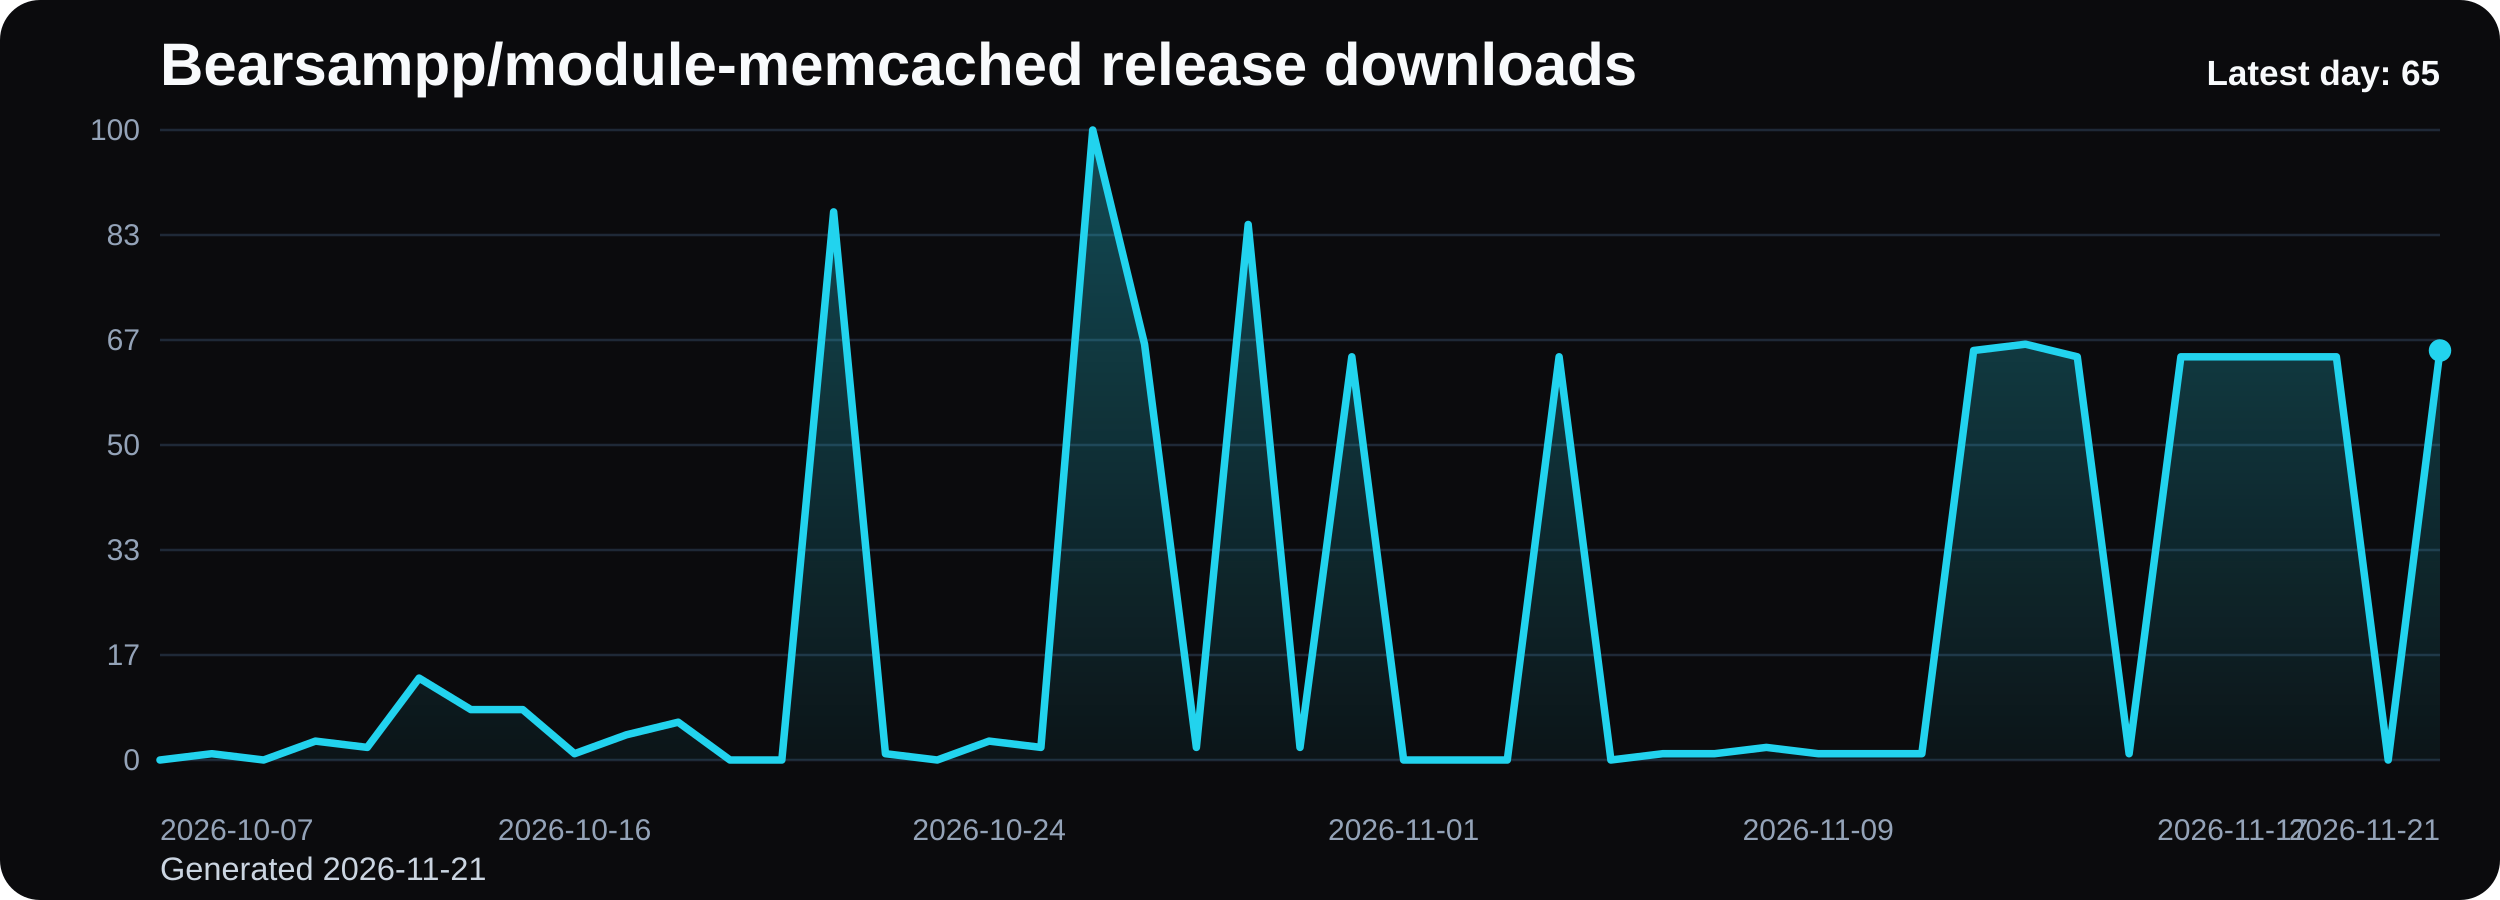
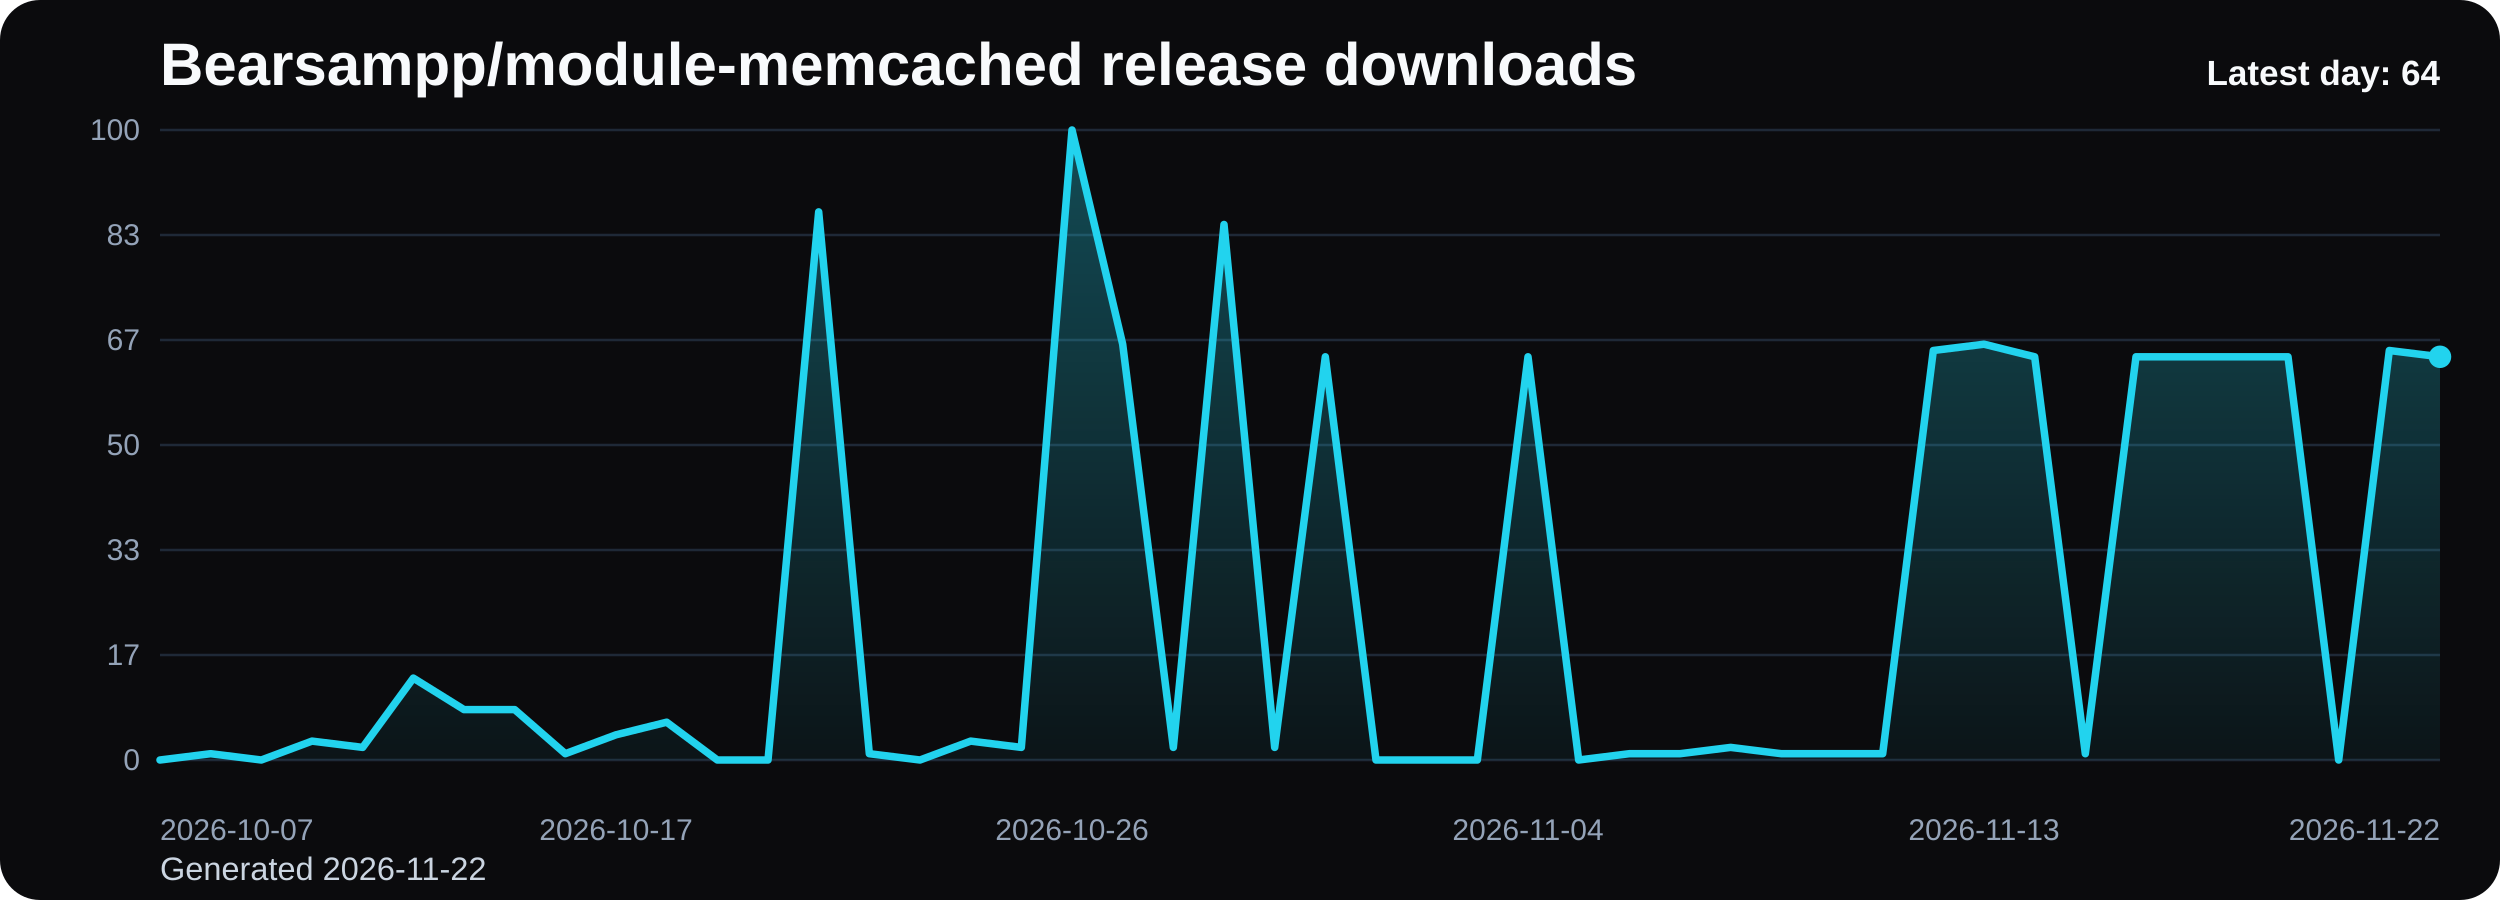
<svg xmlns="http://www.w3.org/2000/svg" viewBox="0 0 1000 360" role="img" aria-label="Bearsampp/module-memcached release downloads chart">
  <defs>
    <linearGradient id="fill-daily-black" x1="0" y1="0" x2="0" y2="1">
      <stop offset="0%" stop-color="#22d3ee" stop-opacity="0.32" />
      <stop offset="100%" stop-color="#22d3ee" stop-opacity="0.05" />
    </linearGradient>
    <style>
      .bg { fill: #0b0b0d; }
      .title { font: 700 24px Arial, sans-serif; fill: #f8fafc; }
      .sub { font: 400 13px Arial, sans-serif; fill: #cbd5e1; }
      .grid { stroke: #1f2937; stroke-width: 1; }
      .axis { font: 400 12px Arial, sans-serif; fill: #94a3b8; }
      .line { fill: none; stroke: #22d3ee; stroke-width: 3; stroke-linecap: round; stroke-linejoin: round; }
      .dot { fill: #22d3ee; }
      .value { font: 600 11px Arial, sans-serif; fill: #cbd5e1; }
      .latest { font: 700 14px Arial, sans-serif; fill: #f8fafc; }
    </style>
  </defs>
  <rect class="bg" x="0" y="0" width="1000" height="360" rx="16" />
  <text class="title" x="64" y="34">Bearsampp/module-memcached release downloads</text>
-   <text class="sub" x="64" y="352">Generated 2026-11-21</text>
+   <text class="sub" x="64" y="352">Generated 2026-11-22</text>
  <line x1="64" y1="52.00" x2="976" y2="52.00" class="grid" />
  <text x="56" y="56.00" text-anchor="end" class="axis">100</text>
  <line x1="64" y1="94.00" x2="976" y2="94.00" class="grid" />
  <text x="56" y="98.00" text-anchor="end" class="axis">83</text>
  <line x1="64" y1="136.00" x2="976" y2="136.00" class="grid" />
  <text x="56" y="140.00" text-anchor="end" class="axis">67</text>
  <line x1="64" y1="178.00" x2="976" y2="178.00" class="grid" />
  <text x="56" y="182.00" text-anchor="end" class="axis">50</text>
  <line x1="64" y1="220.00" x2="976" y2="220.00" class="grid" />
  <text x="56" y="224.00" text-anchor="end" class="axis">33</text>
  <line x1="64" y1="262.00" x2="976" y2="262.00" class="grid" />
  <text x="56" y="266.00" text-anchor="end" class="axis">17</text>
  <line x1="64" y1="304.00" x2="976" y2="304.00" class="grid" />
  <text x="56" y="308.00" text-anchor="end" class="axis">0</text>
-   <path d="M 64.00 304 L 64.00 304.00 L 84.73 301.48 L 105.45 304.00 L 126.18 296.44 L 146.91 298.96 L 167.64 271.24 L 188.36 283.84 L 209.09 283.84 L 229.82 301.48 L 250.55 293.92 L 271.27 288.88 L 292.00 304.00 L 312.73 304.00 L 333.45 84.76 L 354.18 301.48 L 374.91 304.00 L 395.64 296.44 L 416.36 298.96 L 437.09 52.00 L 457.82 137.68 L 478.55 298.96 L 499.27 89.80 L 520.00 298.96 L 540.73 142.72 L 561.45 304.00 L 582.18 304.00 L 602.91 304.00 L 623.64 142.72 L 644.36 304.00 L 665.09 301.48 L 685.82 301.48 L 706.55 298.96 L 727.27 301.48 L 748.00 301.48 L 768.73 301.48 L 789.45 140.20 L 810.18 137.68 L 830.91 142.72 L 851.64 301.48 L 872.36 142.72 L 893.09 142.72 L 913.82 142.72 L 934.55 142.72 L 955.27 304.00 L 976.00 140.20 L 976.00 304 Z" fill="url(#fill-daily-black)" />
-   <polyline class="line" points="64.00,304.00 84.73,301.48 105.45,304.00 126.18,296.44 146.91,298.96 167.64,271.24 188.36,283.84 209.09,283.84 229.82,301.48 250.55,293.92 271.27,288.88 292.00,304.00 312.73,304.00 333.45,84.76 354.18,301.48 374.91,304.00 395.64,296.44 416.36,298.96 437.09,52.00 457.82,137.68 478.55,298.96 499.27,89.80 520.00,298.96 540.73,142.72 561.45,304.00 582.18,304.00 602.91,304.00 623.64,142.72 644.36,304.00 665.09,301.48 685.82,301.48 706.55,298.96 727.27,301.48 748.00,301.48 768.73,301.48 789.45,140.20 810.18,137.68 830.91,142.72 851.64,301.48 872.36,142.72 893.09,142.72 913.82,142.72 934.55,142.72 955.27,304.00 976.00,140.20" />
-   <circle class="dot" cx="976.00" cy="140.20" r="4.5" />
+   <path d="M 64.00 304 L 64.00 304.00 L 84.27 301.48 L 104.53 304.00 L 124.80 296.44 L 145.07 298.96 L 165.33 271.24 L 185.60 283.84 L 205.87 283.84 L 226.13 301.48 L 246.40 293.92 L 266.67 288.88 L 286.93 304.00 L 307.20 304.00 L 327.47 84.76 L 347.73 301.48 L 368.00 304.00 L 388.27 296.44 L 408.53 298.96 L 428.80 52.00 L 449.07 137.68 L 469.33 298.96 L 489.60 89.80 L 509.87 298.96 L 530.13 142.72 L 550.40 304.00 L 570.67 304.00 L 590.93 304.00 L 611.20 142.72 L 631.47 304.00 L 651.73 301.48 L 672.00 301.48 L 692.27 298.96 L 712.53 301.48 L 732.80 301.48 L 753.07 301.48 L 773.33 140.20 L 793.60 137.68 L 813.87 142.72 L 834.13 301.48 L 854.40 142.72 L 874.67 142.72 L 894.93 142.72 L 915.20 142.72 L 935.47 304.00 L 955.73 140.20 L 976.00 142.72 L 976.00 304 Z" fill="url(#fill-daily-black)" />
+   <polyline class="line" points="64.00,304.00 84.27,301.48 104.53,304.00 124.80,296.44 145.07,298.96 165.33,271.24 185.60,283.84 205.87,283.84 226.13,301.48 246.40,293.92 266.67,288.88 286.93,304.00 307.20,304.00 327.47,84.76 347.73,301.48 368.00,304.00 388.27,296.44 408.53,298.96 428.80,52.00 449.07,137.68 469.33,298.96 489.60,89.80 509.87,298.96 530.13,142.72 550.40,304.00 570.67,304.00 590.93,304.00 611.20,142.72 631.47,304.00 651.73,301.48 672.00,301.48 692.27,298.96 712.53,301.48 732.80,301.48 753.07,301.48 773.33,140.20 793.60,137.68 813.87,142.72 834.13,301.48 854.40,142.72 874.67,142.72 894.93,142.72 915.20,142.72 935.47,304.00 955.73,140.20 976.00,142.72" />
+   <circle class="dot" cx="976.00" cy="142.72" r="4.5" />
  <text class="axis" x="64.00" y="336" text-anchor="start">2026-10-07</text>
-   <text class="axis" x="229.82" y="336" text-anchor="middle">2026-10-16</text>
-   <text class="axis" x="395.64" y="336" text-anchor="middle">2026-10-24</text>
-   <text class="axis" x="561.45" y="336" text-anchor="middle">2026-11-01</text>
-   <text class="axis" x="727.27" y="336" text-anchor="middle">2026-11-09</text>
-   <text class="axis" x="893.09" y="336" text-anchor="middle">2026-11-17</text>
-   <text class="axis" x="976.00" y="336" text-anchor="end">2026-11-21</text>
-   <text class="latest" x="976" y="34" text-anchor="end">Latest day: 65</text>
+   <text class="axis" x="246.40" y="336" text-anchor="middle">2026-10-17</text>
+   <text class="axis" x="428.80" y="336" text-anchor="middle">2026-10-26</text>
+   <text class="axis" x="611.20" y="336" text-anchor="middle">2026-11-04</text>
+   <text class="axis" x="793.60" y="336" text-anchor="middle">2026-11-13</text>
+   <text class="axis" x="976.00" y="336" text-anchor="end">2026-11-22</text>
+   <text class="latest" x="976" y="34" text-anchor="end">Latest day: 64</text>
</svg>
